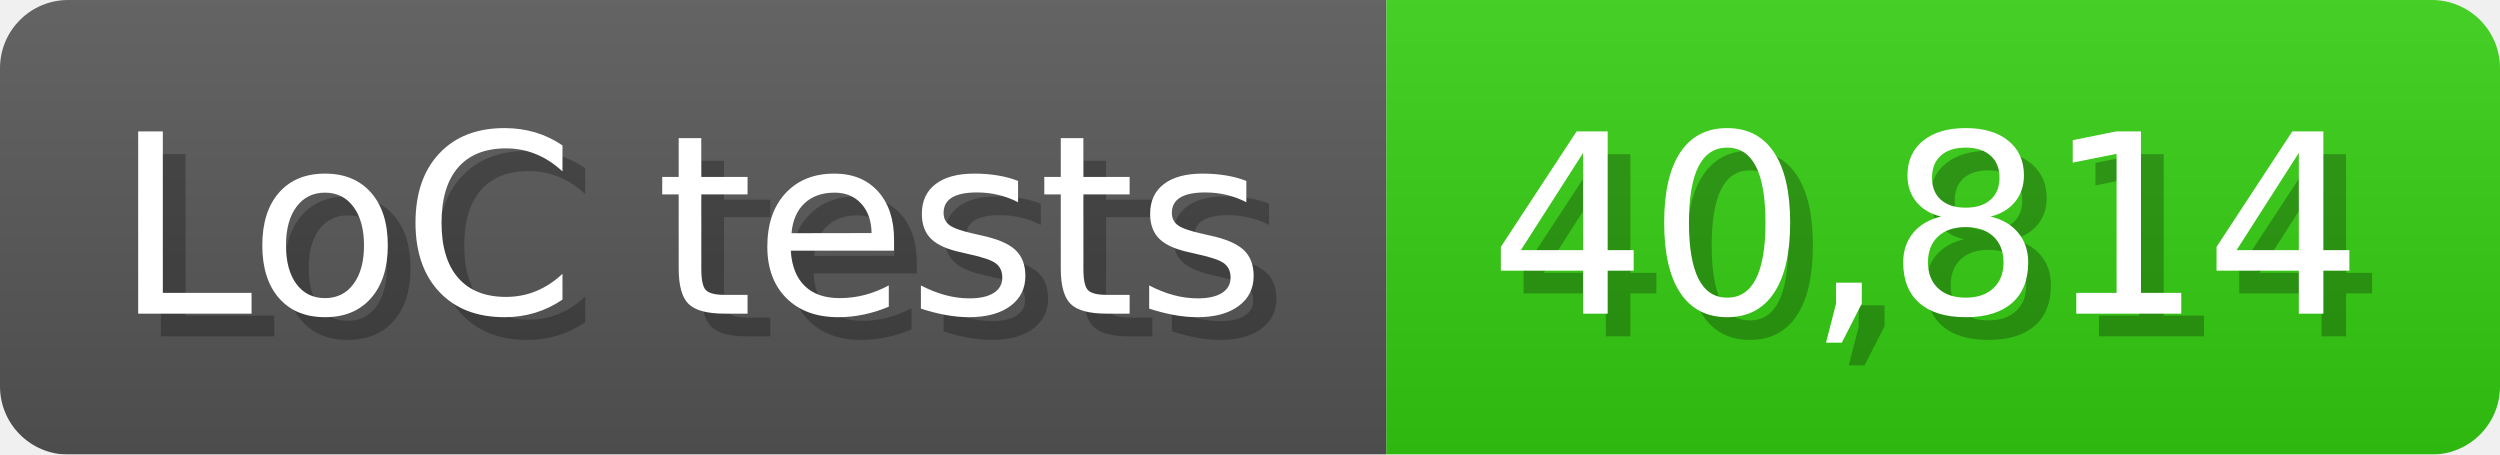
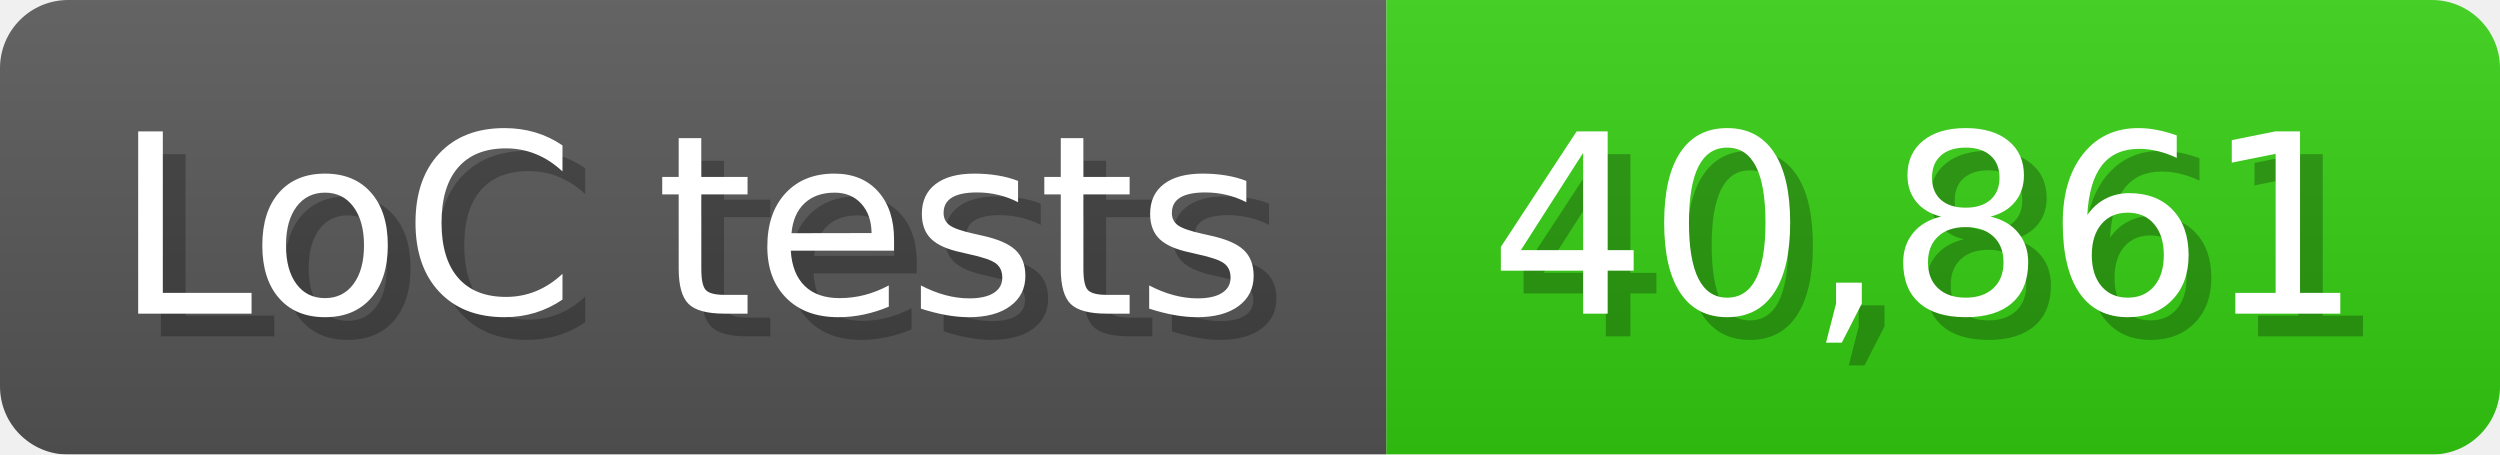
<svg xmlns="http://www.w3.org/2000/svg" width="110" height="20" viewBox="0 0 1100 200">
  <linearGradient id="a" x2="0" y2="100%">
    <stop offset="0" stop-opacity=".1" stop-color="#EEE" />
    <stop offset="1" stop-opacity=".1" />
  </linearGradient>
  <mask id="m">
    <rect width="1100" height="200" rx="30" fill="#FFF" />
  </mask>
  <g mask="url(#m)">
    <rect width="610" height="200" fill="#555" />
    <rect width="490" height="200" fill="#3C1" x="610" />
    <rect width="1100" height="200" fill="url(#a)" />
  </g>
  <g fill="#fff" text-anchor="start" font-family="Verdana,DejaVu Sans,sans-serif" font-size="110">
    <text x="60" y="148" textLength="510" fill="#000" opacity="0.25">LoC tests</text>
    <text x="50" y="138" textLength="510">LoC tests</text>
-     <text x="665" y="148" textLength="390" fill="#000" opacity="0.25">40,814</text>
-     <text x="655" y="138" textLength="390">40,814</text>
+     <text x="665" y="148" textLength="390" fill="#000" opacity="0.25">40,861</text>
+     <text x="655" y="138" textLength="390">40,861</text>
  </g>
</svg>
